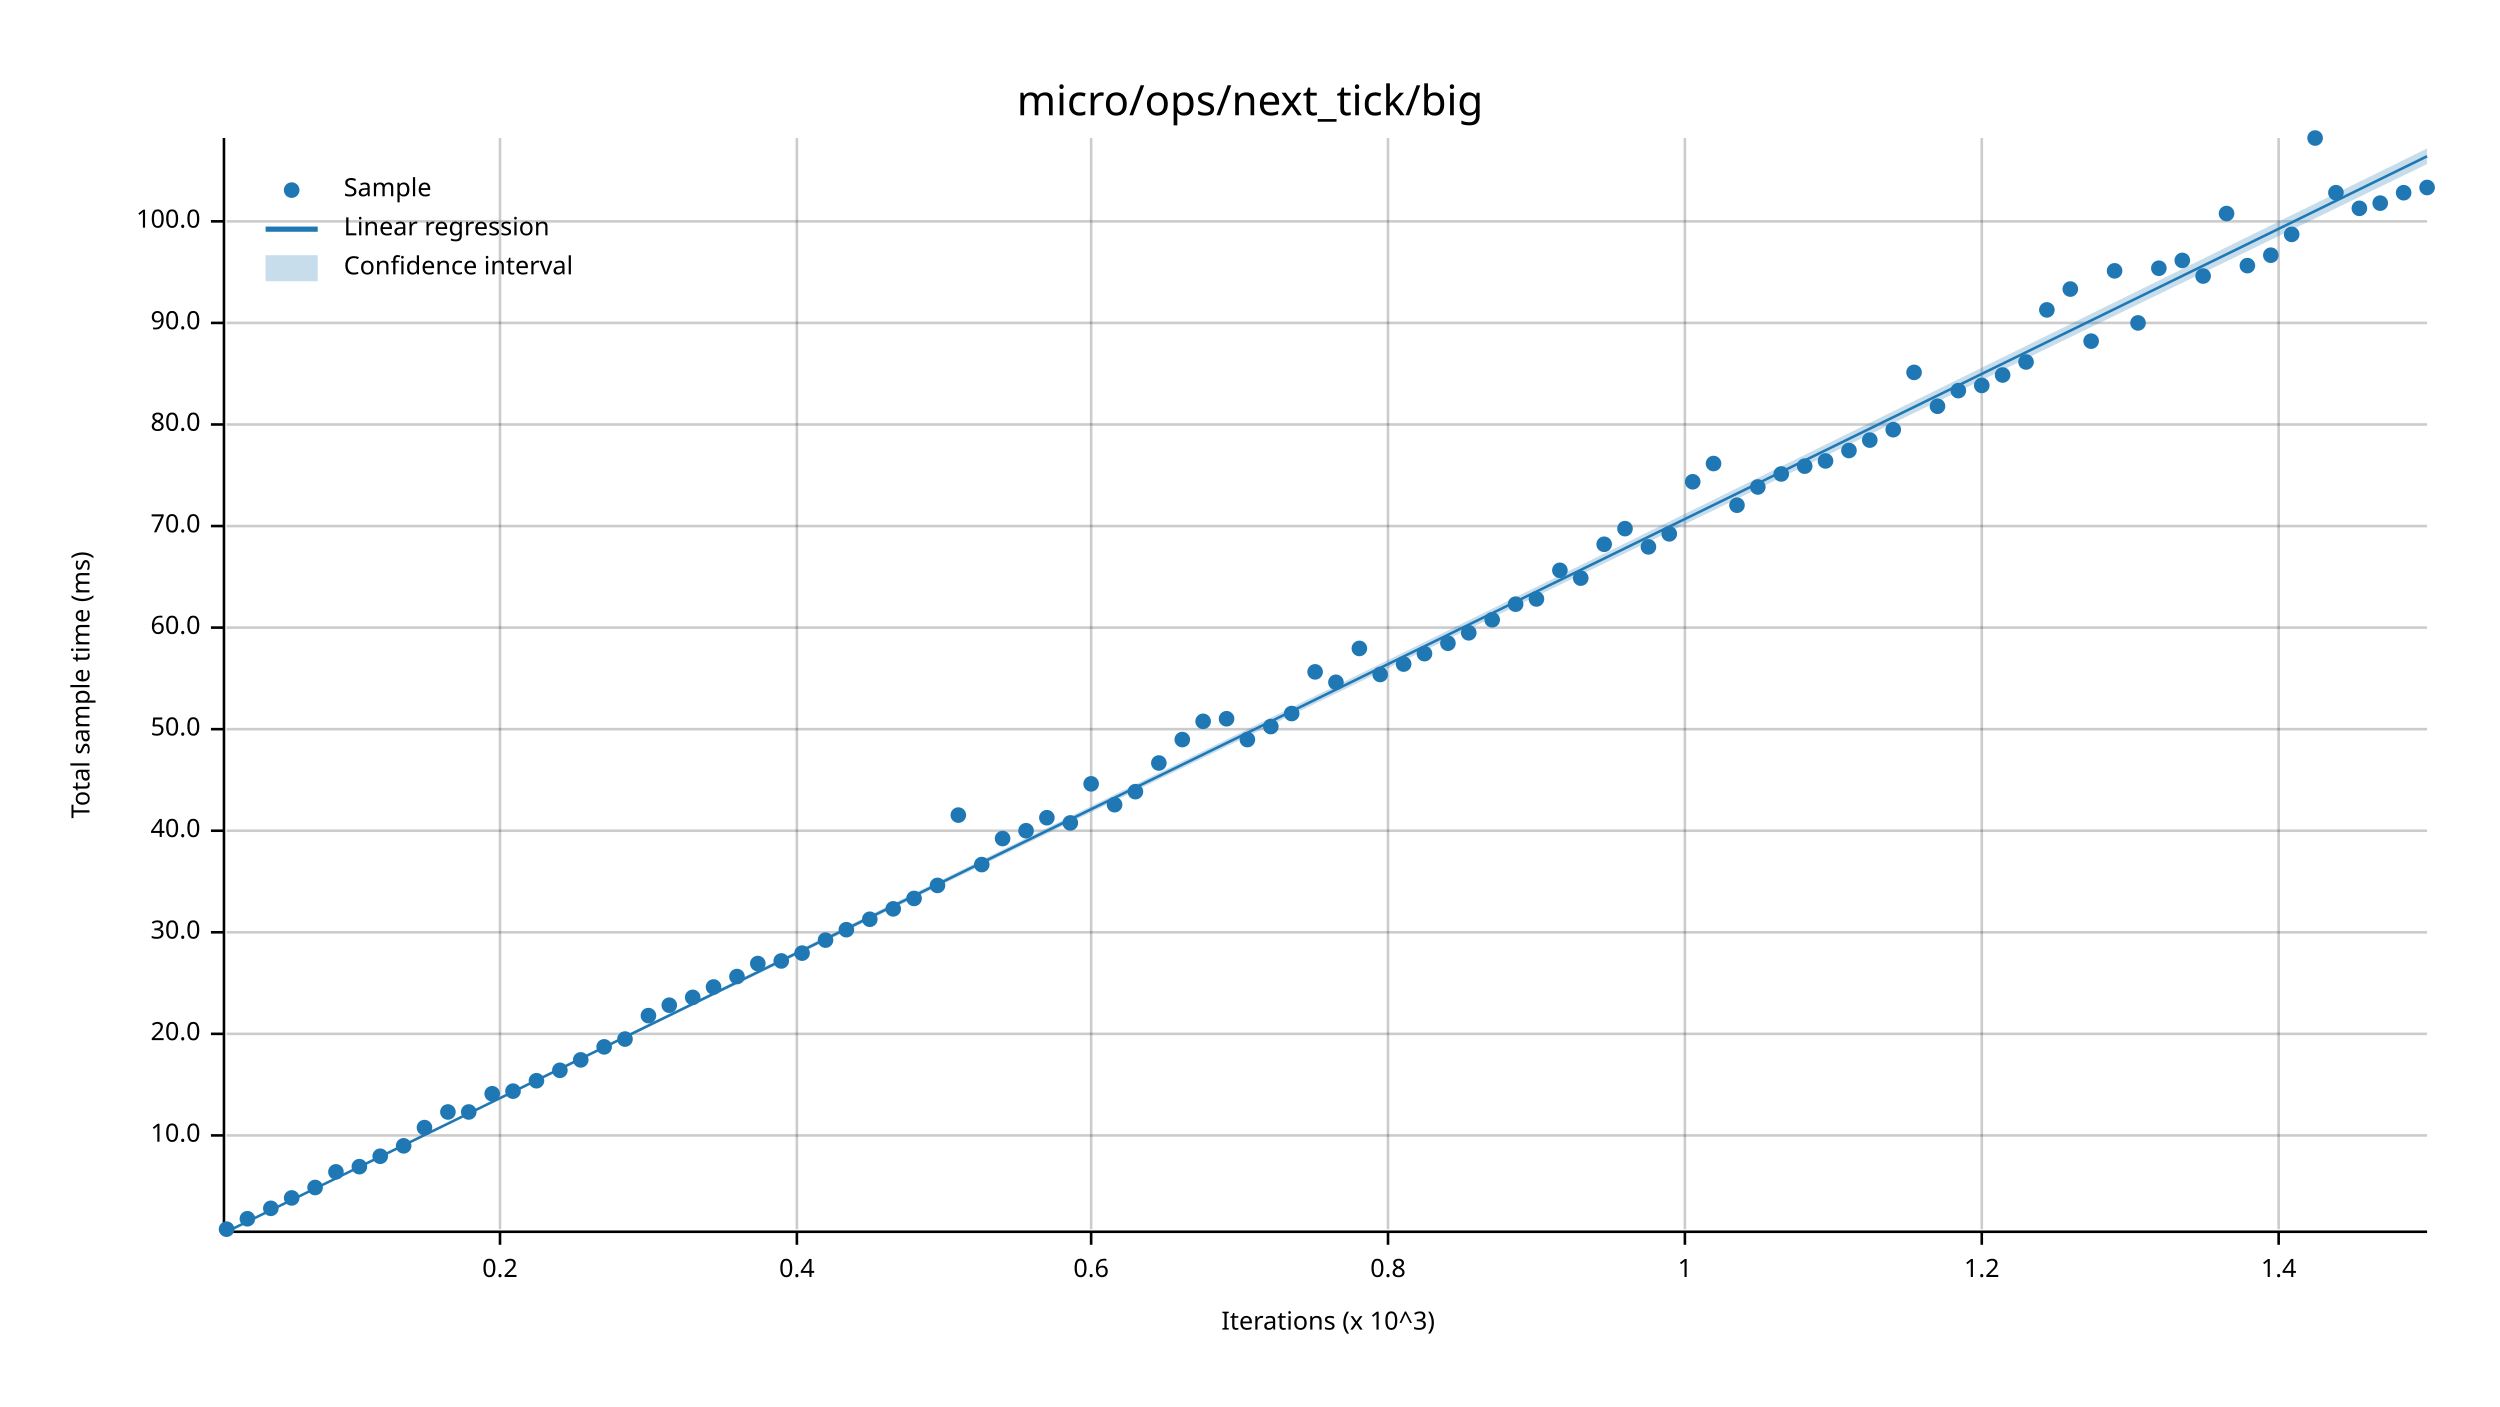
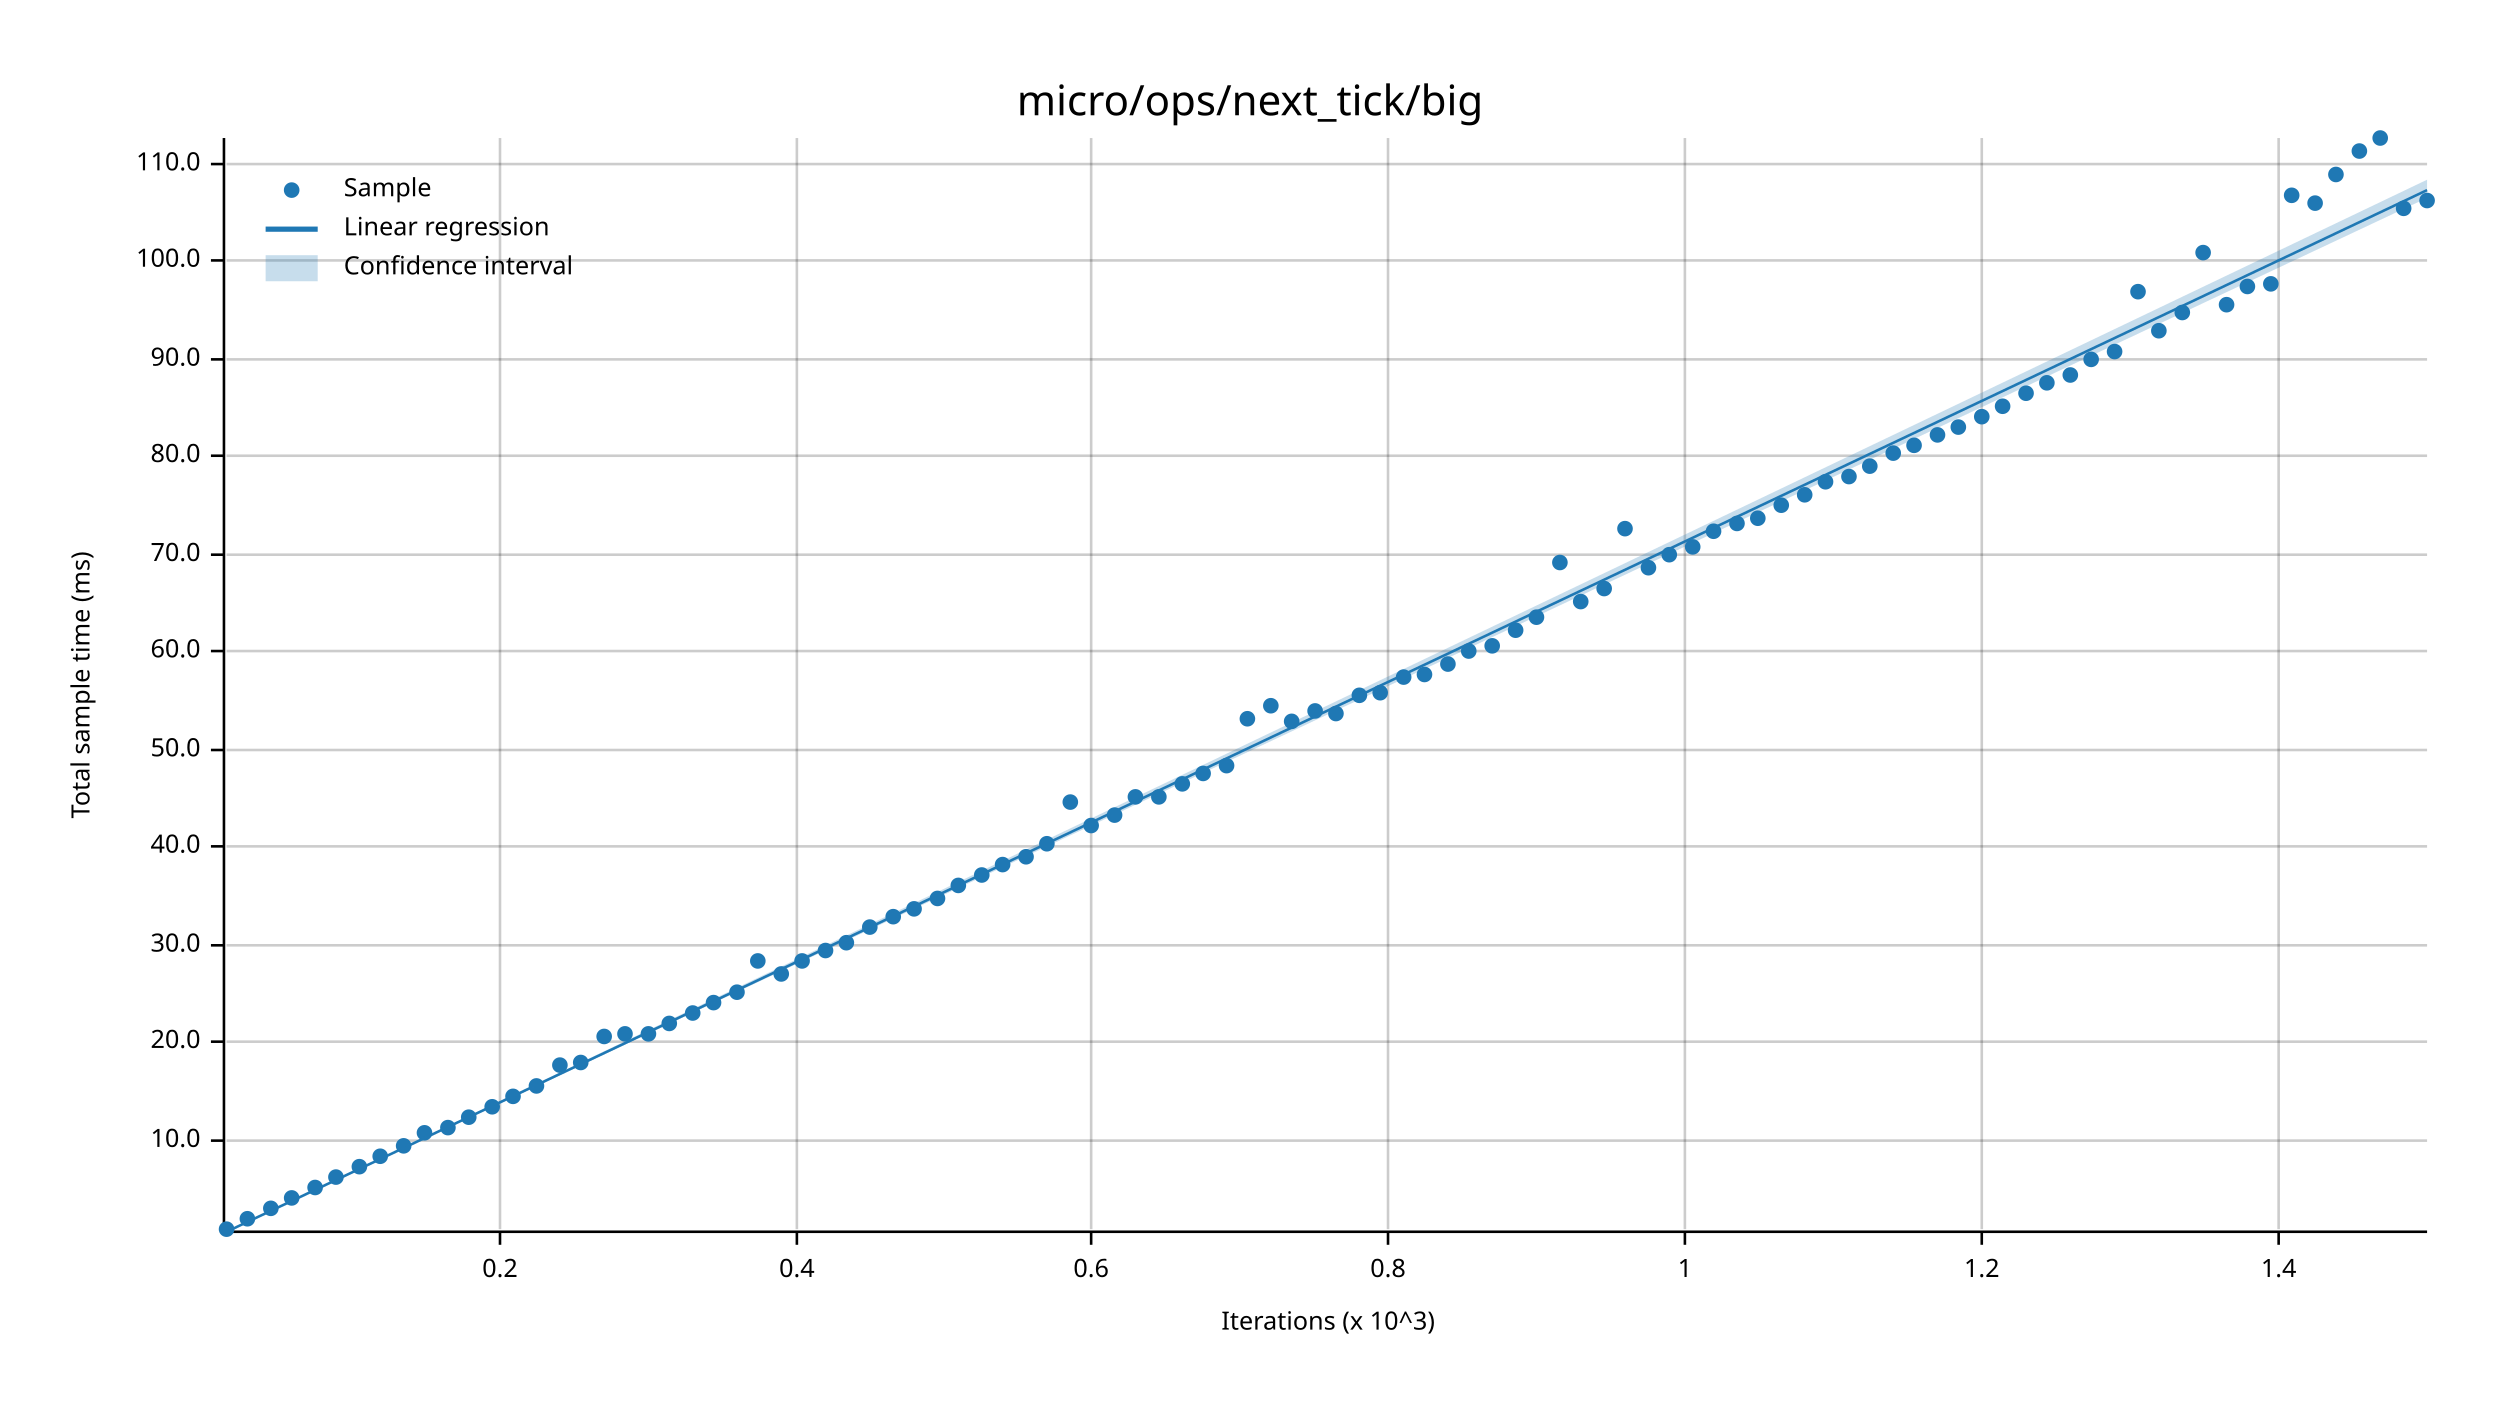
<svg xmlns="http://www.w3.org/2000/svg" width="960" height="540" viewBox="0 0 960 540">
  <text x="480" y="32" dy="0.76em" text-anchor="middle" font-family="sans-serif" font-size="16.129" opacity="1" fill="#000000">
micro/ops/next_tick/big
</text>
  <text x="27" y="263" dy="0.76em" text-anchor="middle" font-family="sans-serif" font-size="9.677" opacity="1" fill="#000000" transform="rotate(270, 27, 263)">
Total sample time (ms)
</text>
  <text x="510" y="513" dy="-0.5ex" text-anchor="middle" font-family="sans-serif" font-size="9.677" opacity="1" fill="#000000">
Iterations (x 10^3)
</text>
  <line opacity="0.2" stroke="#000000" stroke-width="1" x1="192" y1="472" x2="192" y2="53" />
  <line opacity="0.2" stroke="#000000" stroke-width="1" x1="306" y1="472" x2="306" y2="53" />
  <line opacity="0.2" stroke="#000000" stroke-width="1" x1="419" y1="472" x2="419" y2="53" />
  <line opacity="0.2" stroke="#000000" stroke-width="1" x1="533" y1="472" x2="533" y2="53" />
  <line opacity="0.2" stroke="#000000" stroke-width="1" x1="647" y1="472" x2="647" y2="53" />
  <line opacity="0.2" stroke="#000000" stroke-width="1" x1="761" y1="472" x2="761" y2="53" />
  <line opacity="0.2" stroke="#000000" stroke-width="1" x1="875" y1="472" x2="875" y2="53" />
-   <line opacity="0.2" stroke="#000000" stroke-width="1" x1="87" y1="436" x2="932" y2="436" />
-   <line opacity="0.2" stroke="#000000" stroke-width="1" x1="87" y1="397" x2="932" y2="397" />
-   <line opacity="0.2" stroke="#000000" stroke-width="1" x1="87" y1="358" x2="932" y2="358" />
-   <line opacity="0.2" stroke="#000000" stroke-width="1" x1="87" y1="319" x2="932" y2="319" />
-   <line opacity="0.2" stroke="#000000" stroke-width="1" x1="87" y1="280" x2="932" y2="280" />
-   <line opacity="0.2" stroke="#000000" stroke-width="1" x1="87" y1="241" x2="932" y2="241" />
-   <line opacity="0.2" stroke="#000000" stroke-width="1" x1="87" y1="202" x2="932" y2="202" />
-   <line opacity="0.2" stroke="#000000" stroke-width="1" x1="87" y1="163" x2="932" y2="163" />
-   <line opacity="0.2" stroke="#000000" stroke-width="1" x1="87" y1="124" x2="932" y2="124" />
-   <line opacity="0.2" stroke="#000000" stroke-width="1" x1="87" y1="85" x2="932" y2="85" />
+   <line opacity="0.2" stroke="#000000" stroke-width="1" x1="87" y1="438" x2="932" y2="438" />
+   <line opacity="0.2" stroke="#000000" stroke-width="1" x1="87" y1="400" x2="932" y2="400" />
+   <line opacity="0.2" stroke="#000000" stroke-width="1" x1="87" y1="363" x2="932" y2="363" />
+   <line opacity="0.2" stroke="#000000" stroke-width="1" x1="87" y1="325" x2="932" y2="325" />
+   <line opacity="0.2" stroke="#000000" stroke-width="1" x1="87" y1="288" x2="932" y2="288" />
+   <line opacity="0.2" stroke="#000000" stroke-width="1" x1="87" y1="250" x2="932" y2="250" />
+   <line opacity="0.2" stroke="#000000" stroke-width="1" x1="87" y1="213" x2="932" y2="213" />
+   <line opacity="0.2" stroke="#000000" stroke-width="1" x1="87" y1="175" x2="932" y2="175" />
+   <line opacity="0.2" stroke="#000000" stroke-width="1" x1="87" y1="138" x2="932" y2="138" />
+   <line opacity="0.2" stroke="#000000" stroke-width="1" x1="87" y1="100" x2="932" y2="100" />
+   <line opacity="0.2" stroke="#000000" stroke-width="1" x1="87" y1="63" x2="932" y2="63" />
  <polyline fill="none" opacity="1" stroke="#000000" stroke-width="1" points="86,53 86,472 " />
-   <text x="77" y="436" dy="0.5ex" text-anchor="end" font-family="sans-serif" font-size="9.677" opacity="1" fill="#000000">
+   <text x="77" y="438" dy="0.5ex" text-anchor="end" font-family="sans-serif" font-size="9.677" opacity="1" fill="#000000">
10.0
</text>
-   <polyline fill="none" opacity="1" stroke="#000000" stroke-width="1" points="81,436 86,436 " />
-   <text x="77" y="397" dy="0.5ex" text-anchor="end" font-family="sans-serif" font-size="9.677" opacity="1" fill="#000000">
+   <polyline fill="none" opacity="1" stroke="#000000" stroke-width="1" points="81,438 86,438 " />
+   <text x="77" y="400" dy="0.5ex" text-anchor="end" font-family="sans-serif" font-size="9.677" opacity="1" fill="#000000">
20.0
</text>
-   <polyline fill="none" opacity="1" stroke="#000000" stroke-width="1" points="81,397 86,397 " />
-   <text x="77" y="358" dy="0.5ex" text-anchor="end" font-family="sans-serif" font-size="9.677" opacity="1" fill="#000000">
+   <polyline fill="none" opacity="1" stroke="#000000" stroke-width="1" points="81,400 86,400 " />
+   <text x="77" y="363" dy="0.5ex" text-anchor="end" font-family="sans-serif" font-size="9.677" opacity="1" fill="#000000">
30.0
</text>
-   <polyline fill="none" opacity="1" stroke="#000000" stroke-width="1" points="81,358 86,358 " />
-   <text x="77" y="319" dy="0.5ex" text-anchor="end" font-family="sans-serif" font-size="9.677" opacity="1" fill="#000000">
+   <polyline fill="none" opacity="1" stroke="#000000" stroke-width="1" points="81,363 86,363 " />
+   <text x="77" y="325" dy="0.5ex" text-anchor="end" font-family="sans-serif" font-size="9.677" opacity="1" fill="#000000">
40.0
</text>
-   <polyline fill="none" opacity="1" stroke="#000000" stroke-width="1" points="81,319 86,319 " />
-   <text x="77" y="280" dy="0.5ex" text-anchor="end" font-family="sans-serif" font-size="9.677" opacity="1" fill="#000000">
+   <polyline fill="none" opacity="1" stroke="#000000" stroke-width="1" points="81,325 86,325 " />
+   <text x="77" y="288" dy="0.5ex" text-anchor="end" font-family="sans-serif" font-size="9.677" opacity="1" fill="#000000">
50.0
</text>
-   <polyline fill="none" opacity="1" stroke="#000000" stroke-width="1" points="81,280 86,280 " />
-   <text x="77" y="241" dy="0.5ex" text-anchor="end" font-family="sans-serif" font-size="9.677" opacity="1" fill="#000000">
+   <polyline fill="none" opacity="1" stroke="#000000" stroke-width="1" points="81,288 86,288 " />
+   <text x="77" y="250" dy="0.5ex" text-anchor="end" font-family="sans-serif" font-size="9.677" opacity="1" fill="#000000">
60.0
</text>
-   <polyline fill="none" opacity="1" stroke="#000000" stroke-width="1" points="81,241 86,241 " />
-   <text x="77" y="202" dy="0.5ex" text-anchor="end" font-family="sans-serif" font-size="9.677" opacity="1" fill="#000000">
+   <polyline fill="none" opacity="1" stroke="#000000" stroke-width="1" points="81,250 86,250 " />
+   <text x="77" y="213" dy="0.5ex" text-anchor="end" font-family="sans-serif" font-size="9.677" opacity="1" fill="#000000">
70.0
</text>
-   <polyline fill="none" opacity="1" stroke="#000000" stroke-width="1" points="81,202 86,202 " />
-   <text x="77" y="163" dy="0.5ex" text-anchor="end" font-family="sans-serif" font-size="9.677" opacity="1" fill="#000000">
+   <polyline fill="none" opacity="1" stroke="#000000" stroke-width="1" points="81,213 86,213 " />
+   <text x="77" y="175" dy="0.5ex" text-anchor="end" font-family="sans-serif" font-size="9.677" opacity="1" fill="#000000">
80.0
</text>
-   <polyline fill="none" opacity="1" stroke="#000000" stroke-width="1" points="81,163 86,163 " />
-   <text x="77" y="124" dy="0.5ex" text-anchor="end" font-family="sans-serif" font-size="9.677" opacity="1" fill="#000000">
+   <polyline fill="none" opacity="1" stroke="#000000" stroke-width="1" points="81,175 86,175 " />
+   <text x="77" y="138" dy="0.5ex" text-anchor="end" font-family="sans-serif" font-size="9.677" opacity="1" fill="#000000">
90.0
</text>
-   <polyline fill="none" opacity="1" stroke="#000000" stroke-width="1" points="81,124 86,124 " />
-   <text x="77" y="85" dy="0.5ex" text-anchor="end" font-family="sans-serif" font-size="9.677" opacity="1" fill="#000000">
+   <polyline fill="none" opacity="1" stroke="#000000" stroke-width="1" points="81,138 86,138 " />
+   <text x="77" y="100" dy="0.5ex" text-anchor="end" font-family="sans-serif" font-size="9.677" opacity="1" fill="#000000">
100.0
</text>
-   <polyline fill="none" opacity="1" stroke="#000000" stroke-width="1" points="81,85 86,85 " />
+   <polyline fill="none" opacity="1" stroke="#000000" stroke-width="1" points="81,100 86,100 " />
+   <text x="77" y="63" dy="0.5ex" text-anchor="end" font-family="sans-serif" font-size="9.677" opacity="1" fill="#000000">
+ 110.0
+ </text>
+   <polyline fill="none" opacity="1" stroke="#000000" stroke-width="1" points="81,63 86,63 " />
  <polyline fill="none" opacity="1" stroke="#000000" stroke-width="1" points="87,473 932,473 " />
  <text x="192" y="483" dy="0.76em" text-anchor="middle" font-family="sans-serif" font-size="9.677" opacity="1" fill="#000000">
0.2
</text>
  <polyline fill="none" opacity="1" stroke="#000000" stroke-width="1" points="192,473 192,478 " />
  <text x="306" y="483" dy="0.76em" text-anchor="middle" font-family="sans-serif" font-size="9.677" opacity="1" fill="#000000">
0.4
</text>
  <polyline fill="none" opacity="1" stroke="#000000" stroke-width="1" points="306,473 306,478 " />
  <text x="419" y="483" dy="0.76em" text-anchor="middle" font-family="sans-serif" font-size="9.677" opacity="1" fill="#000000">
0.6
</text>
  <polyline fill="none" opacity="1" stroke="#000000" stroke-width="1" points="419,473 419,478 " />
  <text x="533" y="483" dy="0.76em" text-anchor="middle" font-family="sans-serif" font-size="9.677" opacity="1" fill="#000000">
0.8
</text>
  <polyline fill="none" opacity="1" stroke="#000000" stroke-width="1" points="533,473 533,478 " />
  <text x="647" y="483" dy="0.76em" text-anchor="middle" font-family="sans-serif" font-size="9.677" opacity="1" fill="#000000">
1
</text>
  <polyline fill="none" opacity="1" stroke="#000000" stroke-width="1" points="647,473 647,478 " />
  <text x="761" y="483" dy="0.76em" text-anchor="middle" font-family="sans-serif" font-size="9.677" opacity="1" fill="#000000">
1.2
</text>
  <polyline fill="none" opacity="1" stroke="#000000" stroke-width="1" points="761,473 761,478 " />
  <text x="875" y="483" dy="0.76em" text-anchor="middle" font-family="sans-serif" font-size="9.677" opacity="1" fill="#000000">
1.4
</text>
  <polyline fill="none" opacity="1" stroke="#000000" stroke-width="1" points="875,473 875,478 " />
  <circle cx="87" cy="472" r="3" opacity="1" fill="#1F78B4" stroke="none" stroke-width="1" />
  <circle cx="95" cy="468" r="3" opacity="1" fill="#1F78B4" stroke="none" stroke-width="1" />
  <circle cx="104" cy="464" r="3" opacity="1" fill="#1F78B4" stroke="none" stroke-width="1" />
  <circle cx="112" cy="460" r="3" opacity="1" fill="#1F78B4" stroke="none" stroke-width="1" />
  <circle cx="121" cy="456" r="3" opacity="1" fill="#1F78B4" stroke="none" stroke-width="1" />
-   <circle cx="129" cy="450" r="3" opacity="1" fill="#1F78B4" stroke="none" stroke-width="1" />
+   <circle cx="129" cy="452" r="3" opacity="1" fill="#1F78B4" stroke="none" stroke-width="1" />
  <circle cx="138" cy="448" r="3" opacity="1" fill="#1F78B4" stroke="none" stroke-width="1" />
  <circle cx="146" cy="444" r="3" opacity="1" fill="#1F78B4" stroke="none" stroke-width="1" />
  <circle cx="155" cy="440" r="3" opacity="1" fill="#1F78B4" stroke="none" stroke-width="1" />
-   <circle cx="163" cy="433" r="3" opacity="1" fill="#1F78B4" stroke="none" stroke-width="1" />
-   <circle cx="172" cy="427" r="3" opacity="1" fill="#1F78B4" stroke="none" stroke-width="1" />
-   <circle cx="180" cy="427" r="3" opacity="1" fill="#1F78B4" stroke="none" stroke-width="1" />
-   <circle cx="189" cy="420" r="3" opacity="1" fill="#1F78B4" stroke="none" stroke-width="1" />
-   <circle cx="197" cy="419" r="3" opacity="1" fill="#1F78B4" stroke="none" stroke-width="1" />
-   <circle cx="206" cy="415" r="3" opacity="1" fill="#1F78B4" stroke="none" stroke-width="1" />
-   <circle cx="215" cy="411" r="3" opacity="1" fill="#1F78B4" stroke="none" stroke-width="1" />
-   <circle cx="223" cy="407" r="3" opacity="1" fill="#1F78B4" stroke="none" stroke-width="1" />
-   <circle cx="232" cy="402" r="3" opacity="1" fill="#1F78B4" stroke="none" stroke-width="1" />
-   <circle cx="240" cy="399" r="3" opacity="1" fill="#1F78B4" stroke="none" stroke-width="1" />
-   <circle cx="249" cy="390" r="3" opacity="1" fill="#1F78B4" stroke="none" stroke-width="1" />
-   <circle cx="257" cy="386" r="3" opacity="1" fill="#1F78B4" stroke="none" stroke-width="1" />
-   <circle cx="266" cy="383" r="3" opacity="1" fill="#1F78B4" stroke="none" stroke-width="1" />
-   <circle cx="274" cy="379" r="3" opacity="1" fill="#1F78B4" stroke="none" stroke-width="1" />
-   <circle cx="283" cy="375" r="3" opacity="1" fill="#1F78B4" stroke="none" stroke-width="1" />
-   <circle cx="291" cy="370" r="3" opacity="1" fill="#1F78B4" stroke="none" stroke-width="1" />
-   <circle cx="300" cy="369" r="3" opacity="1" fill="#1F78B4" stroke="none" stroke-width="1" />
-   <circle cx="308" cy="366" r="3" opacity="1" fill="#1F78B4" stroke="none" stroke-width="1" />
-   <circle cx="317" cy="361" r="3" opacity="1" fill="#1F78B4" stroke="none" stroke-width="1" />
-   <circle cx="325" cy="357" r="3" opacity="1" fill="#1F78B4" stroke="none" stroke-width="1" />
-   <circle cx="334" cy="353" r="3" opacity="1" fill="#1F78B4" stroke="none" stroke-width="1" />
-   <circle cx="343" cy="349" r="3" opacity="1" fill="#1F78B4" stroke="none" stroke-width="1" />
-   <circle cx="351" cy="345" r="3" opacity="1" fill="#1F78B4" stroke="none" stroke-width="1" />
-   <circle cx="360" cy="340" r="3" opacity="1" fill="#1F78B4" stroke="none" stroke-width="1" />
-   <circle cx="368" cy="313" r="3" opacity="1" fill="#1F78B4" stroke="none" stroke-width="1" />
-   <circle cx="377" cy="332" r="3" opacity="1" fill="#1F78B4" stroke="none" stroke-width="1" />
-   <circle cx="385" cy="322" r="3" opacity="1" fill="#1F78B4" stroke="none" stroke-width="1" />
-   <circle cx="394" cy="319" r="3" opacity="1" fill="#1F78B4" stroke="none" stroke-width="1" />
-   <circle cx="402" cy="314" r="3" opacity="1" fill="#1F78B4" stroke="none" stroke-width="1" />
-   <circle cx="411" cy="316" r="3" opacity="1" fill="#1F78B4" stroke="none" stroke-width="1" />
-   <circle cx="419" cy="301" r="3" opacity="1" fill="#1F78B4" stroke="none" stroke-width="1" />
-   <circle cx="428" cy="309" r="3" opacity="1" fill="#1F78B4" stroke="none" stroke-width="1" />
-   <circle cx="436" cy="304" r="3" opacity="1" fill="#1F78B4" stroke="none" stroke-width="1" />
-   <circle cx="445" cy="293" r="3" opacity="1" fill="#1F78B4" stroke="none" stroke-width="1" />
-   <circle cx="454" cy="284" r="3" opacity="1" fill="#1F78B4" stroke="none" stroke-width="1" />
-   <circle cx="462" cy="277" r="3" opacity="1" fill="#1F78B4" stroke="none" stroke-width="1" />
-   <circle cx="471" cy="276" r="3" opacity="1" fill="#1F78B4" stroke="none" stroke-width="1" />
-   <circle cx="479" cy="284" r="3" opacity="1" fill="#1F78B4" stroke="none" stroke-width="1" />
-   <circle cx="488" cy="279" r="3" opacity="1" fill="#1F78B4" stroke="none" stroke-width="1" />
-   <circle cx="496" cy="274" r="3" opacity="1" fill="#1F78B4" stroke="none" stroke-width="1" />
-   <circle cx="505" cy="258" r="3" opacity="1" fill="#1F78B4" stroke="none" stroke-width="1" />
-   <circle cx="513" cy="262" r="3" opacity="1" fill="#1F78B4" stroke="none" stroke-width="1" />
-   <circle cx="522" cy="249" r="3" opacity="1" fill="#1F78B4" stroke="none" stroke-width="1" />
-   <circle cx="530" cy="259" r="3" opacity="1" fill="#1F78B4" stroke="none" stroke-width="1" />
-   <circle cx="539" cy="255" r="3" opacity="1" fill="#1F78B4" stroke="none" stroke-width="1" />
-   <circle cx="547" cy="251" r="3" opacity="1" fill="#1F78B4" stroke="none" stroke-width="1" />
-   <circle cx="556" cy="247" r="3" opacity="1" fill="#1F78B4" stroke="none" stroke-width="1" />
-   <circle cx="564" cy="243" r="3" opacity="1" fill="#1F78B4" stroke="none" stroke-width="1" />
-   <circle cx="573" cy="238" r="3" opacity="1" fill="#1F78B4" stroke="none" stroke-width="1" />
-   <circle cx="582" cy="232" r="3" opacity="1" fill="#1F78B4" stroke="none" stroke-width="1" />
-   <circle cx="590" cy="230" r="3" opacity="1" fill="#1F78B4" stroke="none" stroke-width="1" />
-   <circle cx="599" cy="219" r="3" opacity="1" fill="#1F78B4" stroke="none" stroke-width="1" />
-   <circle cx="607" cy="222" r="3" opacity="1" fill="#1F78B4" stroke="none" stroke-width="1" />
-   <circle cx="616" cy="209" r="3" opacity="1" fill="#1F78B4" stroke="none" stroke-width="1" />
+   <circle cx="163" cy="435" r="3" opacity="1" fill="#1F78B4" stroke="none" stroke-width="1" />
+   <circle cx="172" cy="433" r="3" opacity="1" fill="#1F78B4" stroke="none" stroke-width="1" />
+   <circle cx="180" cy="429" r="3" opacity="1" fill="#1F78B4" stroke="none" stroke-width="1" />
+   <circle cx="189" cy="425" r="3" opacity="1" fill="#1F78B4" stroke="none" stroke-width="1" />
+   <circle cx="197" cy="421" r="3" opacity="1" fill="#1F78B4" stroke="none" stroke-width="1" />
+   <circle cx="206" cy="417" r="3" opacity="1" fill="#1F78B4" stroke="none" stroke-width="1" />
+   <circle cx="215" cy="409" r="3" opacity="1" fill="#1F78B4" stroke="none" stroke-width="1" />
+   <circle cx="223" cy="408" r="3" opacity="1" fill="#1F78B4" stroke="none" stroke-width="1" />
+   <circle cx="232" cy="398" r="3" opacity="1" fill="#1F78B4" stroke="none" stroke-width="1" />
+   <circle cx="240" cy="397" r="3" opacity="1" fill="#1F78B4" stroke="none" stroke-width="1" />
+   <circle cx="249" cy="397" r="3" opacity="1" fill="#1F78B4" stroke="none" stroke-width="1" />
+   <circle cx="257" cy="393" r="3" opacity="1" fill="#1F78B4" stroke="none" stroke-width="1" />
+   <circle cx="266" cy="389" r="3" opacity="1" fill="#1F78B4" stroke="none" stroke-width="1" />
+   <circle cx="274" cy="385" r="3" opacity="1" fill="#1F78B4" stroke="none" stroke-width="1" />
+   <circle cx="283" cy="381" r="3" opacity="1" fill="#1F78B4" stroke="none" stroke-width="1" />
+   <circle cx="291" cy="369" r="3" opacity="1" fill="#1F78B4" stroke="none" stroke-width="1" />
+   <circle cx="300" cy="374" r="3" opacity="1" fill="#1F78B4" stroke="none" stroke-width="1" />
+   <circle cx="308" cy="369" r="3" opacity="1" fill="#1F78B4" stroke="none" stroke-width="1" />
+   <circle cx="317" cy="365" r="3" opacity="1" fill="#1F78B4" stroke="none" stroke-width="1" />
+   <circle cx="325" cy="362" r="3" opacity="1" fill="#1F78B4" stroke="none" stroke-width="1" />
+   <circle cx="334" cy="356" r="3" opacity="1" fill="#1F78B4" stroke="none" stroke-width="1" />
+   <circle cx="343" cy="352" r="3" opacity="1" fill="#1F78B4" stroke="none" stroke-width="1" />
+   <circle cx="351" cy="349" r="3" opacity="1" fill="#1F78B4" stroke="none" stroke-width="1" />
+   <circle cx="360" cy="345" r="3" opacity="1" fill="#1F78B4" stroke="none" stroke-width="1" />
+   <circle cx="368" cy="340" r="3" opacity="1" fill="#1F78B4" stroke="none" stroke-width="1" />
+   <circle cx="377" cy="336" r="3" opacity="1" fill="#1F78B4" stroke="none" stroke-width="1" />
+   <circle cx="385" cy="332" r="3" opacity="1" fill="#1F78B4" stroke="none" stroke-width="1" />
+   <circle cx="394" cy="329" r="3" opacity="1" fill="#1F78B4" stroke="none" stroke-width="1" />
+   <circle cx="402" cy="324" r="3" opacity="1" fill="#1F78B4" stroke="none" stroke-width="1" />
+   <circle cx="411" cy="308" r="3" opacity="1" fill="#1F78B4" stroke="none" stroke-width="1" />
+   <circle cx="419" cy="317" r="3" opacity="1" fill="#1F78B4" stroke="none" stroke-width="1" />
+   <circle cx="428" cy="313" r="3" opacity="1" fill="#1F78B4" stroke="none" stroke-width="1" />
+   <circle cx="436" cy="306" r="3" opacity="1" fill="#1F78B4" stroke="none" stroke-width="1" />
+   <circle cx="445" cy="306" r="3" opacity="1" fill="#1F78B4" stroke="none" stroke-width="1" />
+   <circle cx="454" cy="301" r="3" opacity="1" fill="#1F78B4" stroke="none" stroke-width="1" />
+   <circle cx="462" cy="297" r="3" opacity="1" fill="#1F78B4" stroke="none" stroke-width="1" />
+   <circle cx="471" cy="294" r="3" opacity="1" fill="#1F78B4" stroke="none" stroke-width="1" />
+   <circle cx="479" cy="276" r="3" opacity="1" fill="#1F78B4" stroke="none" stroke-width="1" />
+   <circle cx="488" cy="271" r="3" opacity="1" fill="#1F78B4" stroke="none" stroke-width="1" />
+   <circle cx="496" cy="277" r="3" opacity="1" fill="#1F78B4" stroke="none" stroke-width="1" />
+   <circle cx="505" cy="273" r="3" opacity="1" fill="#1F78B4" stroke="none" stroke-width="1" />
+   <circle cx="513" cy="274" r="3" opacity="1" fill="#1F78B4" stroke="none" stroke-width="1" />
+   <circle cx="522" cy="267" r="3" opacity="1" fill="#1F78B4" stroke="none" stroke-width="1" />
+   <circle cx="530" cy="266" r="3" opacity="1" fill="#1F78B4" stroke="none" stroke-width="1" />
+   <circle cx="539" cy="260" r="3" opacity="1" fill="#1F78B4" stroke="none" stroke-width="1" />
+   <circle cx="547" cy="259" r="3" opacity="1" fill="#1F78B4" stroke="none" stroke-width="1" />
+   <circle cx="556" cy="255" r="3" opacity="1" fill="#1F78B4" stroke="none" stroke-width="1" />
+   <circle cx="564" cy="250" r="3" opacity="1" fill="#1F78B4" stroke="none" stroke-width="1" />
+   <circle cx="573" cy="248" r="3" opacity="1" fill="#1F78B4" stroke="none" stroke-width="1" />
+   <circle cx="582" cy="242" r="3" opacity="1" fill="#1F78B4" stroke="none" stroke-width="1" />
+   <circle cx="590" cy="237" r="3" opacity="1" fill="#1F78B4" stroke="none" stroke-width="1" />
+   <circle cx="599" cy="216" r="3" opacity="1" fill="#1F78B4" stroke="none" stroke-width="1" />
+   <circle cx="607" cy="231" r="3" opacity="1" fill="#1F78B4" stroke="none" stroke-width="1" />
+   <circle cx="616" cy="226" r="3" opacity="1" fill="#1F78B4" stroke="none" stroke-width="1" />
  <circle cx="624" cy="203" r="3" opacity="1" fill="#1F78B4" stroke="none" stroke-width="1" />
-   <circle cx="633" cy="210" r="3" opacity="1" fill="#1F78B4" stroke="none" stroke-width="1" />
-   <circle cx="641" cy="205" r="3" opacity="1" fill="#1F78B4" stroke="none" stroke-width="1" />
-   <circle cx="650" cy="185" r="3" opacity="1" fill="#1F78B4" stroke="none" stroke-width="1" />
-   <circle cx="658" cy="178" r="3" opacity="1" fill="#1F78B4" stroke="none" stroke-width="1" />
-   <circle cx="667" cy="194" r="3" opacity="1" fill="#1F78B4" stroke="none" stroke-width="1" />
-   <circle cx="675" cy="187" r="3" opacity="1" fill="#1F78B4" stroke="none" stroke-width="1" />
-   <circle cx="684" cy="182" r="3" opacity="1" fill="#1F78B4" stroke="none" stroke-width="1" />
-   <circle cx="693" cy="179" r="3" opacity="1" fill="#1F78B4" stroke="none" stroke-width="1" />
-   <circle cx="701" cy="177" r="3" opacity="1" fill="#1F78B4" stroke="none" stroke-width="1" />
-   <circle cx="710" cy="173" r="3" opacity="1" fill="#1F78B4" stroke="none" stroke-width="1" />
-   <circle cx="718" cy="169" r="3" opacity="1" fill="#1F78B4" stroke="none" stroke-width="1" />
-   <circle cx="727" cy="165" r="3" opacity="1" fill="#1F78B4" stroke="none" stroke-width="1" />
-   <circle cx="735" cy="143" r="3" opacity="1" fill="#1F78B4" stroke="none" stroke-width="1" />
-   <circle cx="744" cy="156" r="3" opacity="1" fill="#1F78B4" stroke="none" stroke-width="1" />
-   <circle cx="752" cy="150" r="3" opacity="1" fill="#1F78B4" stroke="none" stroke-width="1" />
-   <circle cx="761" cy="148" r="3" opacity="1" fill="#1F78B4" stroke="none" stroke-width="1" />
-   <circle cx="769" cy="144" r="3" opacity="1" fill="#1F78B4" stroke="none" stroke-width="1" />
-   <circle cx="778" cy="139" r="3" opacity="1" fill="#1F78B4" stroke="none" stroke-width="1" />
-   <circle cx="786" cy="119" r="3" opacity="1" fill="#1F78B4" stroke="none" stroke-width="1" />
-   <circle cx="795" cy="111" r="3" opacity="1" fill="#1F78B4" stroke="none" stroke-width="1" />
-   <circle cx="803" cy="131" r="3" opacity="1" fill="#1F78B4" stroke="none" stroke-width="1" />
-   <circle cx="812" cy="104" r="3" opacity="1" fill="#1F78B4" stroke="none" stroke-width="1" />
-   <circle cx="821" cy="124" r="3" opacity="1" fill="#1F78B4" stroke="none" stroke-width="1" />
-   <circle cx="829" cy="103" r="3" opacity="1" fill="#1F78B4" stroke="none" stroke-width="1" />
-   <circle cx="838" cy="100" r="3" opacity="1" fill="#1F78B4" stroke="none" stroke-width="1" />
-   <circle cx="846" cy="106" r="3" opacity="1" fill="#1F78B4" stroke="none" stroke-width="1" />
-   <circle cx="855" cy="82" r="3" opacity="1" fill="#1F78B4" stroke="none" stroke-width="1" />
-   <circle cx="863" cy="102" r="3" opacity="1" fill="#1F78B4" stroke="none" stroke-width="1" />
-   <circle cx="872" cy="98" r="3" opacity="1" fill="#1F78B4" stroke="none" stroke-width="1" />
-   <circle cx="880" cy="90" r="3" opacity="1" fill="#1F78B4" stroke="none" stroke-width="1" />
-   <circle cx="889" cy="53" r="3" opacity="1" fill="#1F78B4" stroke="none" stroke-width="1" />
-   <circle cx="897" cy="74" r="3" opacity="1" fill="#1F78B4" stroke="none" stroke-width="1" />
-   <circle cx="906" cy="80" r="3" opacity="1" fill="#1F78B4" stroke="none" stroke-width="1" />
-   <circle cx="914" cy="78" r="3" opacity="1" fill="#1F78B4" stroke="none" stroke-width="1" />
-   <circle cx="923" cy="74" r="3" opacity="1" fill="#1F78B4" stroke="none" stroke-width="1" />
-   <circle cx="932" cy="72" r="3" opacity="1" fill="#1F78B4" stroke="none" stroke-width="1" />
-   <polyline fill="none" opacity="1" stroke="#1F78B4" stroke-width="1" points="87,473 932,60 " />
-   <polygon opacity="0.25" fill="#1F78B4" points="87,473 932,63 932,57 " />
+   <circle cx="633" cy="218" r="3" opacity="1" fill="#1F78B4" stroke="none" stroke-width="1" />
+   <circle cx="641" cy="213" r="3" opacity="1" fill="#1F78B4" stroke="none" stroke-width="1" />
+   <circle cx="650" cy="210" r="3" opacity="1" fill="#1F78B4" stroke="none" stroke-width="1" />
+   <circle cx="658" cy="204" r="3" opacity="1" fill="#1F78B4" stroke="none" stroke-width="1" />
+   <circle cx="667" cy="201" r="3" opacity="1" fill="#1F78B4" stroke="none" stroke-width="1" />
+   <circle cx="675" cy="199" r="3" opacity="1" fill="#1F78B4" stroke="none" stroke-width="1" />
+   <circle cx="684" cy="194" r="3" opacity="1" fill="#1F78B4" stroke="none" stroke-width="1" />
+   <circle cx="693" cy="190" r="3" opacity="1" fill="#1F78B4" stroke="none" stroke-width="1" />
+   <circle cx="701" cy="185" r="3" opacity="1" fill="#1F78B4" stroke="none" stroke-width="1" />
+   <circle cx="710" cy="183" r="3" opacity="1" fill="#1F78B4" stroke="none" stroke-width="1" />
+   <circle cx="718" cy="179" r="3" opacity="1" fill="#1F78B4" stroke="none" stroke-width="1" />
+   <circle cx="727" cy="174" r="3" opacity="1" fill="#1F78B4" stroke="none" stroke-width="1" />
+   <circle cx="735" cy="171" r="3" opacity="1" fill="#1F78B4" stroke="none" stroke-width="1" />
+   <circle cx="744" cy="167" r="3" opacity="1" fill="#1F78B4" stroke="none" stroke-width="1" />
+   <circle cx="752" cy="164" r="3" opacity="1" fill="#1F78B4" stroke="none" stroke-width="1" />
+   <circle cx="761" cy="160" r="3" opacity="1" fill="#1F78B4" stroke="none" stroke-width="1" />
+   <circle cx="769" cy="156" r="3" opacity="1" fill="#1F78B4" stroke="none" stroke-width="1" />
+   <circle cx="778" cy="151" r="3" opacity="1" fill="#1F78B4" stroke="none" stroke-width="1" />
+   <circle cx="786" cy="147" r="3" opacity="1" fill="#1F78B4" stroke="none" stroke-width="1" />
+   <circle cx="795" cy="144" r="3" opacity="1" fill="#1F78B4" stroke="none" stroke-width="1" />
+   <circle cx="803" cy="138" r="3" opacity="1" fill="#1F78B4" stroke="none" stroke-width="1" />
+   <circle cx="812" cy="135" r="3" opacity="1" fill="#1F78B4" stroke="none" stroke-width="1" />
+   <circle cx="821" cy="112" r="3" opacity="1" fill="#1F78B4" stroke="none" stroke-width="1" />
+   <circle cx="829" cy="127" r="3" opacity="1" fill="#1F78B4" stroke="none" stroke-width="1" />
+   <circle cx="838" cy="120" r="3" opacity="1" fill="#1F78B4" stroke="none" stroke-width="1" />
+   <circle cx="846" cy="97" r="3" opacity="1" fill="#1F78B4" stroke="none" stroke-width="1" />
+   <circle cx="855" cy="117" r="3" opacity="1" fill="#1F78B4" stroke="none" stroke-width="1" />
+   <circle cx="863" cy="110" r="3" opacity="1" fill="#1F78B4" stroke="none" stroke-width="1" />
+   <circle cx="872" cy="109" r="3" opacity="1" fill="#1F78B4" stroke="none" stroke-width="1" />
+   <circle cx="880" cy="75" r="3" opacity="1" fill="#1F78B4" stroke="none" stroke-width="1" />
+   <circle cx="889" cy="78" r="3" opacity="1" fill="#1F78B4" stroke="none" stroke-width="1" />
+   <circle cx="897" cy="67" r="3" opacity="1" fill="#1F78B4" stroke="none" stroke-width="1" />
+   <circle cx="906" cy="58" r="3" opacity="1" fill="#1F78B4" stroke="none" stroke-width="1" />
+   <circle cx="914" cy="53" r="3" opacity="1" fill="#1F78B4" stroke="none" stroke-width="1" />
+   <circle cx="923" cy="80" r="3" opacity="1" fill="#1F78B4" stroke="none" stroke-width="1" />
+   <circle cx="932" cy="77" r="3" opacity="1" fill="#1F78B4" stroke="none" stroke-width="1" />
+   <polyline fill="none" opacity="1" stroke="#1F78B4" stroke-width="1" points="87,473 932,73 " />
+   <polygon opacity="0.25" fill="#1F78B4" points="87,473 932,76 932,69 " />
  <text x="132" y="68" dy="0.76em" text-anchor="start" font-family="sans-serif" font-size="9.677" opacity="1" fill="#000000">
Sample
</text>
  <text x="132" y="83" dy="0.76em" text-anchor="start" font-family="sans-serif" font-size="9.677" opacity="1" fill="#000000">
Linear regression
</text>
  <text x="132" y="98" dy="0.76em" text-anchor="start" font-family="sans-serif" font-size="9.677" opacity="1" fill="#000000">
Confidence interval
</text>
  <circle cx="112" cy="73" r="3" opacity="1" fill="#1F78B4" stroke="none" stroke-width="1" />
  <polyline fill="none" opacity="1" stroke="#1F78B4" stroke-width="2" points="102,88 122,88 " />
  <rect x="102" y="98" width="20" height="10" opacity="0.25" fill="#1F78B4" stroke="none" />
</svg>
